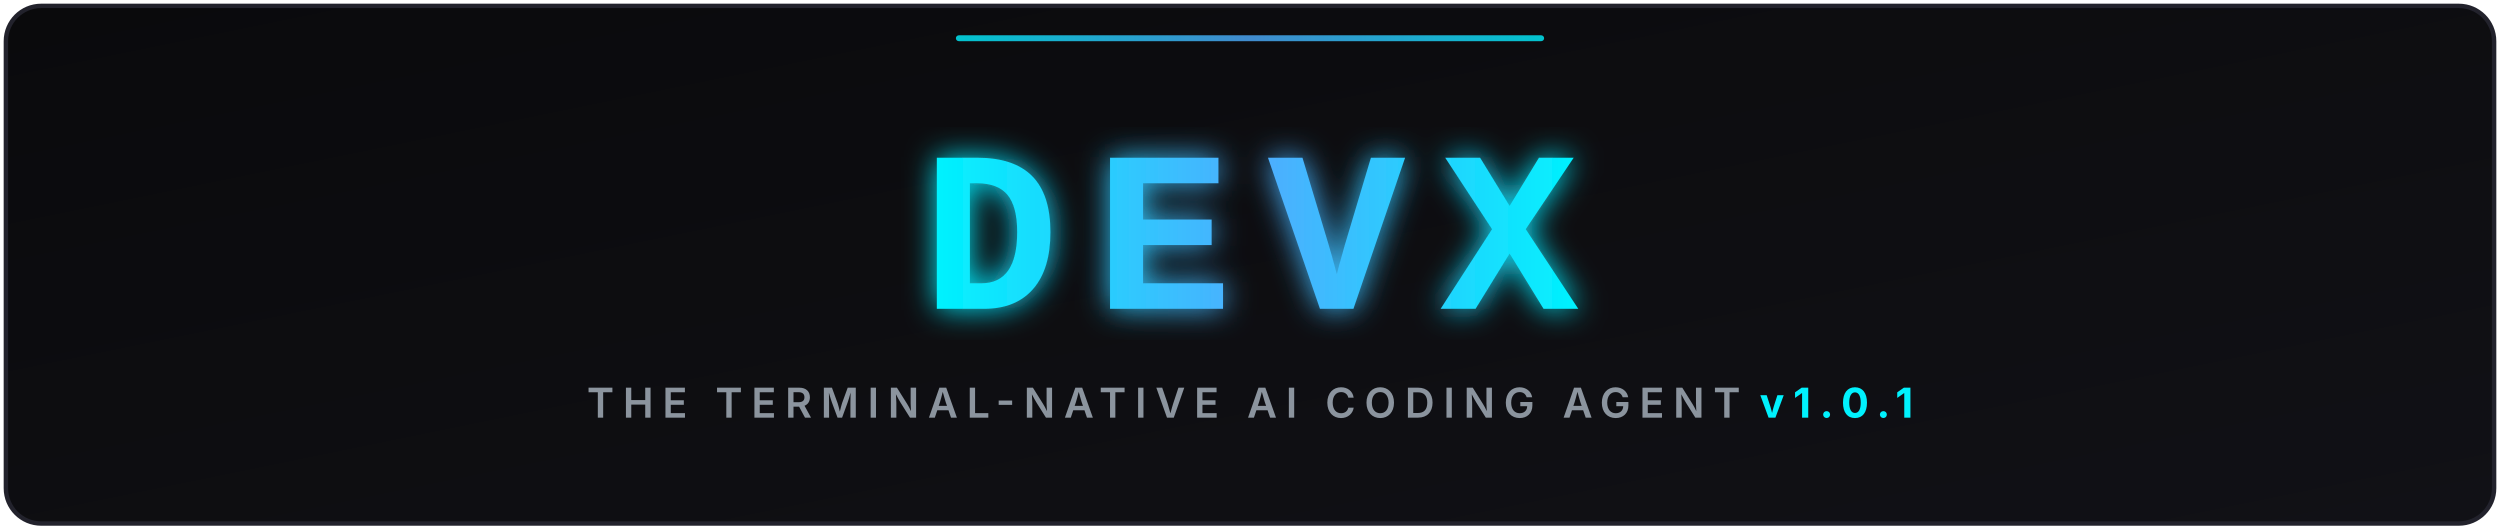
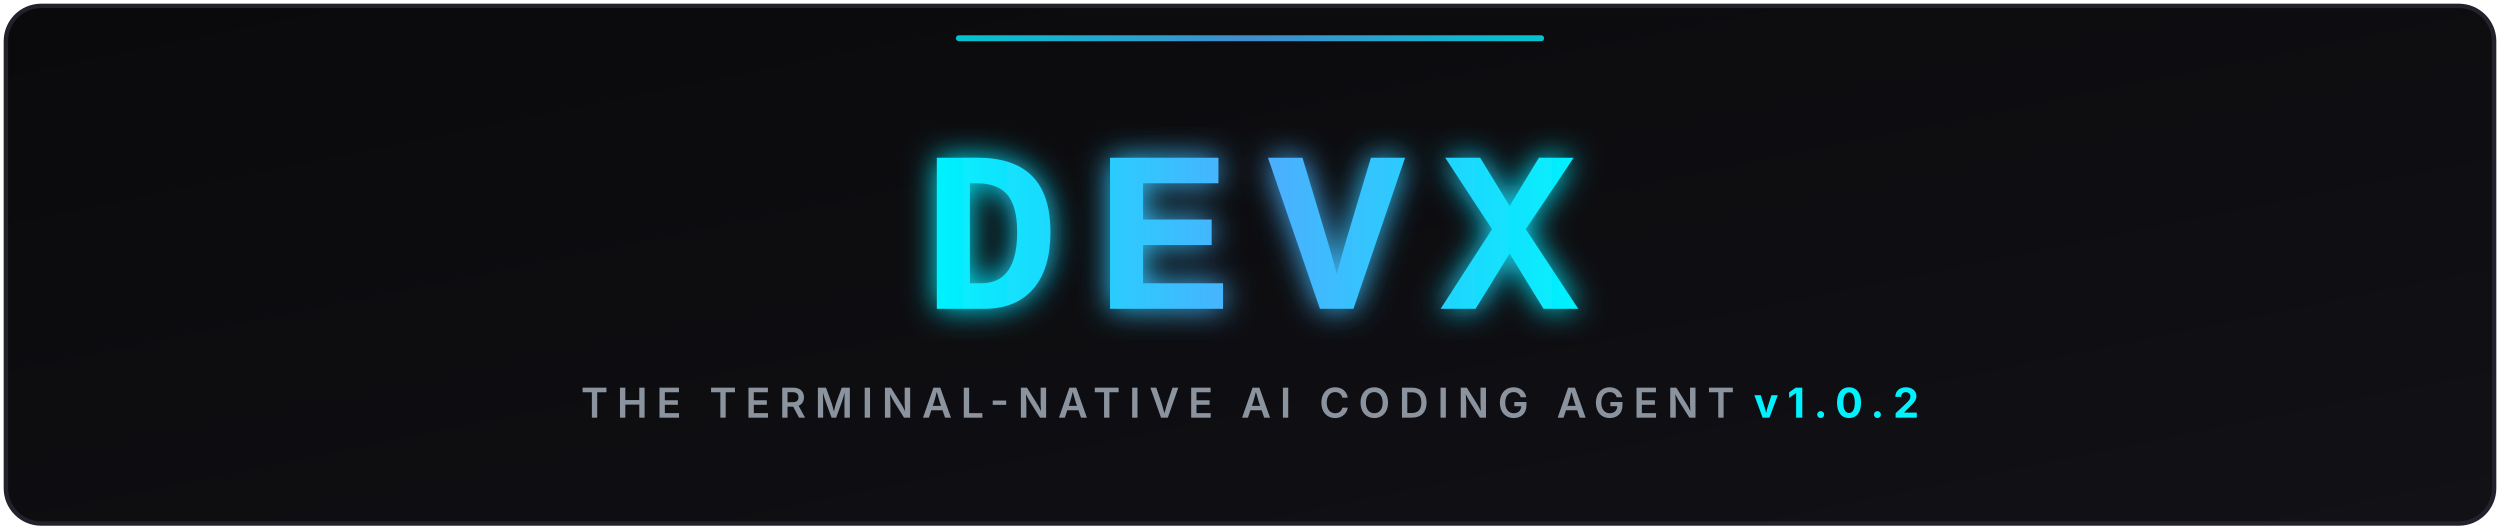
<svg xmlns="http://www.w3.org/2000/svg" viewBox="0 0 850 180" width="100%" height="180">
  <defs>
    <linearGradient id="bgGrad" x1="0%" y1="0%" x2="100%" y2="100%">
      <stop offset="0%" stop-color="#0a0a0c" />
      <stop offset="100%" stop-color="#111116" />
    </linearGradient>
    <linearGradient id="cyanGrad" x1="0%" y1="0%" x2="100%" y2="0%">
      <stop offset="0%" stop-color="#00f2fe" />
      <stop offset="50%" stop-color="#4facfe" />
      <stop offset="100%" stop-color="#00f2fe" />
    </linearGradient>
    <filter id="glow" x="-20%" y="-20%" width="140%" height="140%">
      <feGaussianBlur stdDeviation="5" result="blur" />
      <feComposite in="SourceGraphic" in2="blur" operator="over" />
    </filter>
  </defs>
  <rect x="2" y="2" width="846" height="176" rx="12" fill="url(#bgGrad)" stroke="#22222c" stroke-width="1.5" />
  <g filter="url(#glow)">
    <text x="425" y="105" font-family="'Courier New', 'Consolas', 'Fira Code', monospace" font-size="78" font-weight="900" fill="url(#cyanGrad)" text-anchor="middle" letter-spacing="12">DEVX</text>
  </g>
  <text x="425" y="142" font-family="system-ui, -apple-system, sans-serif" font-size="14" font-weight="600" fill="#8b949e" text-anchor="middle" letter-spacing="3">
-     THE TERMINAL-NATIVE AI CODING AGENT <tspan fill="#00f2fe" font-weight="bold">v1.0.1</tspan>
+     THE TERMINAL-NATIVE AI CODING AGENT <tspan fill="#00f2fe" font-weight="bold">v1.0.2</tspan>
  </text>
  <rect x="325" y="12" width="200" height="2" rx="1" fill="url(#cyanGrad)" opacity="0.8" />
</svg>
